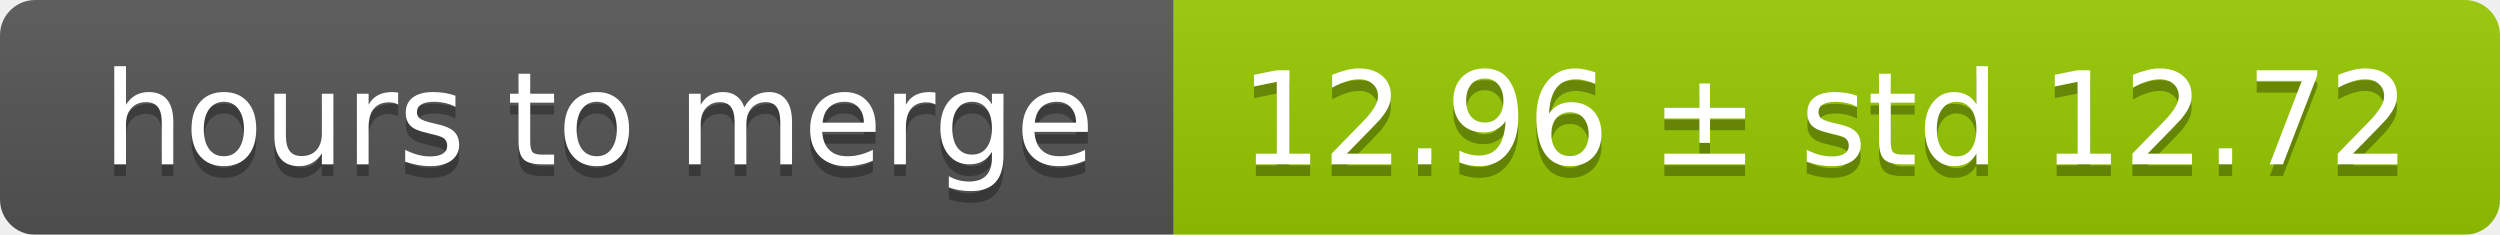
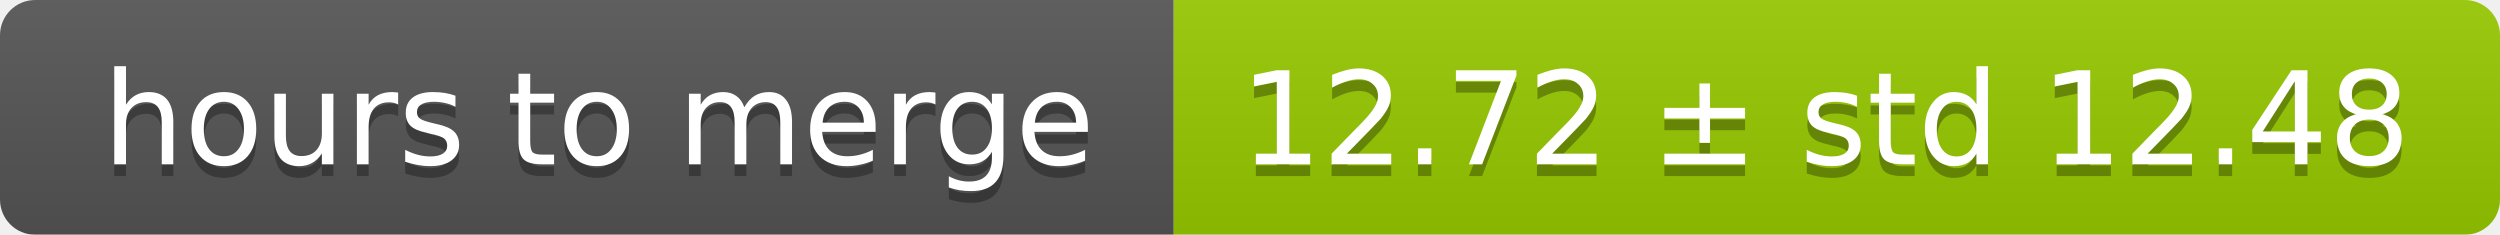
<svg xmlns="http://www.w3.org/2000/svg" width="213" height="20">
  <linearGradient id="smooth" x2="0" y2="100%">
    <stop offset="0" stop-color="#bbb" stop-opacity=".1" />
    <stop offset="1" stop-opacity=".1" />
  </linearGradient>
  <mask id="round">
    <rect width="213" height="20" rx="3" fill="#fff" />
  </mask>
  <g mask="url(#round)">
    <rect width="100" height="20" fill="#555" />
    <rect x="100" width="113" height="20" fill="#97ca00" />
    <rect width="213" height="20" fill="url(#smooth)" />
  </g>
  <g fill="#fff" text-anchor="middle" font-family="DejaVu Sans,Verdana,Geneva,sans-serif" font-size="11">
    <text x="51" y="15" fill="#010101" fill-opacity=".3">hours to merge</text>
    <text x="51" y="14">hours to merge</text>
-     <text x="155.5" y="15" fill="#010101" fill-opacity=".3">12.96 ± std 12.72</text>
-     <text x="155.5" y="14">12.96 ± std 12.72</text>
+     <text x="155.5" y="15" fill="#010101" fill-opacity=".3">12.72 ± std 12.48</text>
+     <text x="155.5" y="14">12.72 ± std 12.48</text>
  </g>
</svg>
